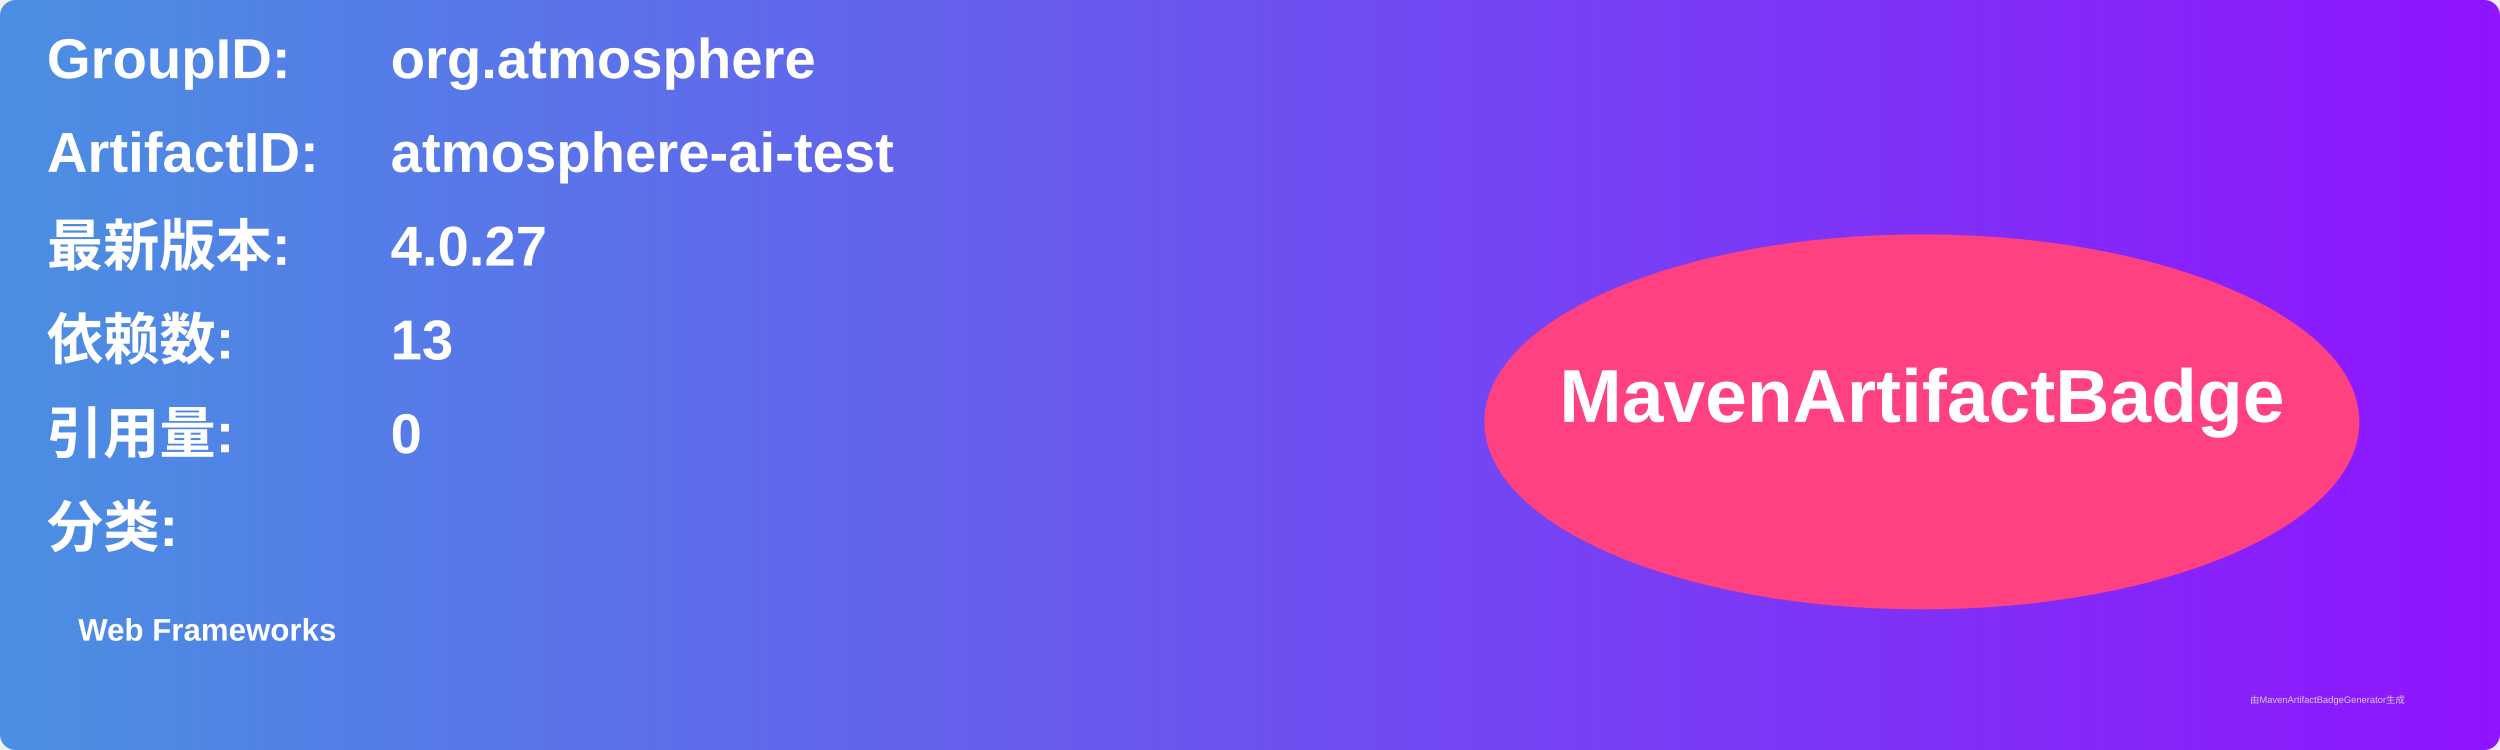
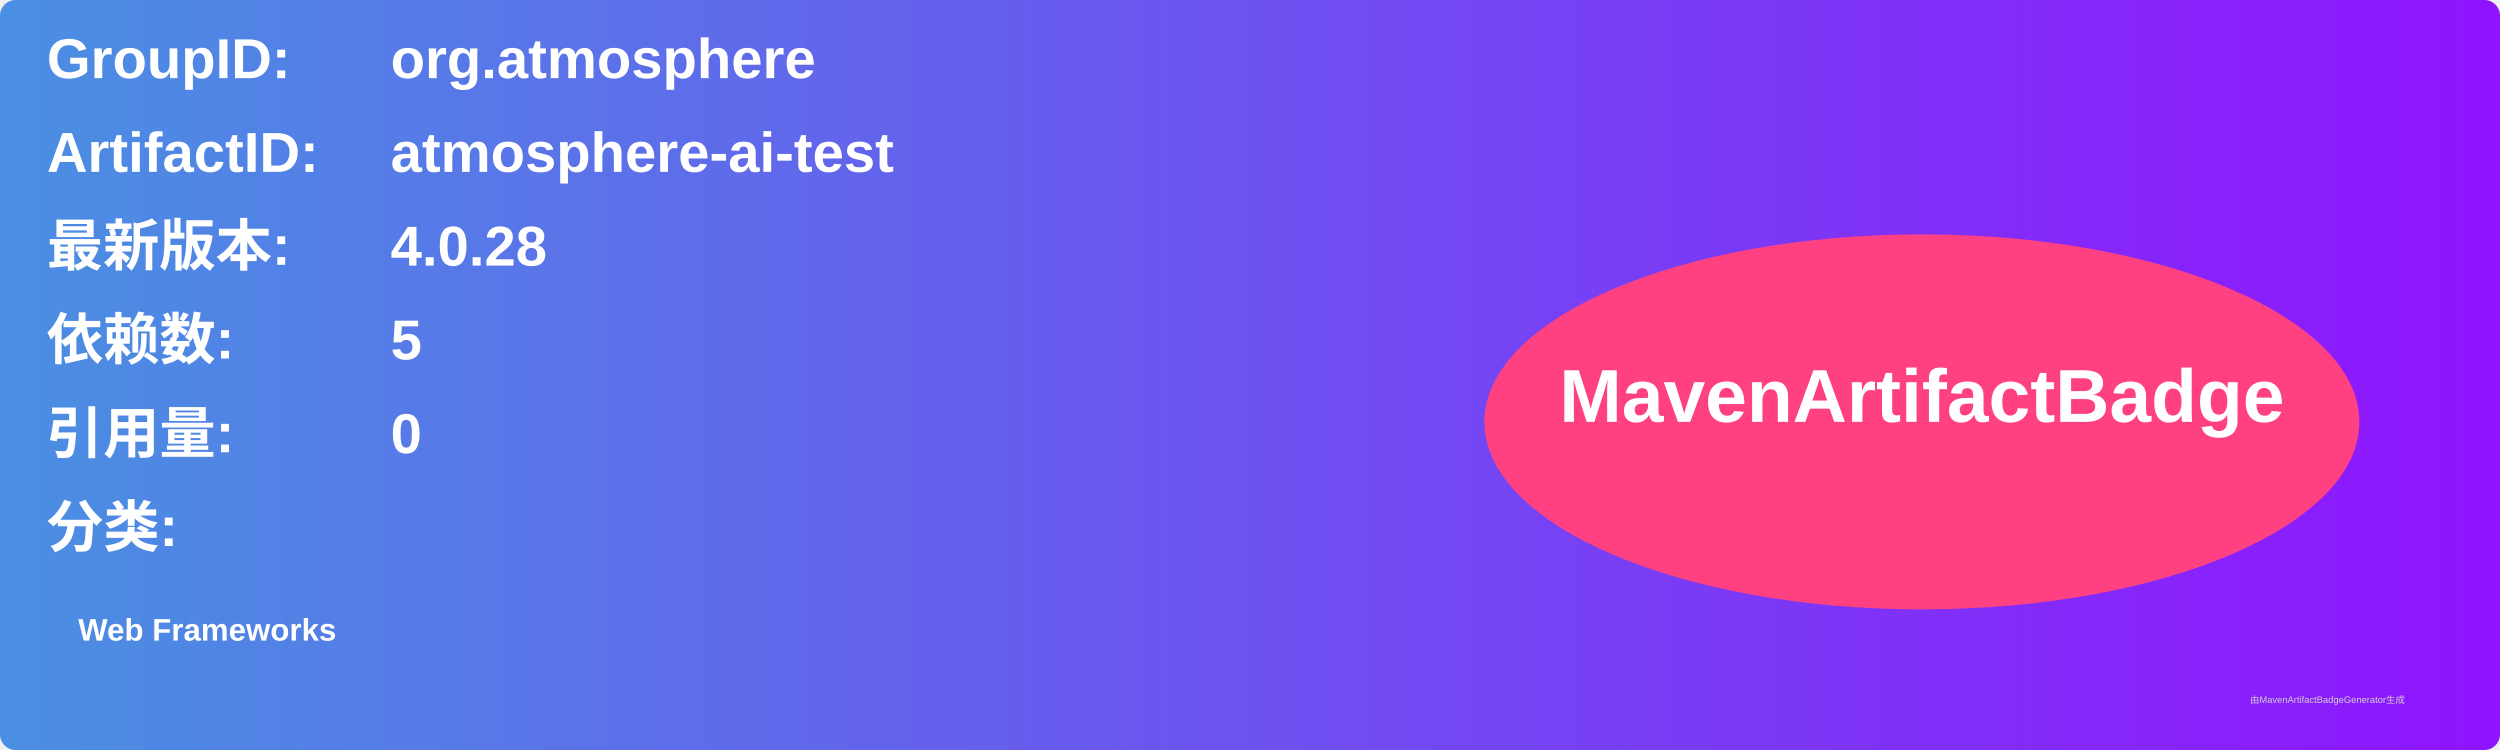
<svg xmlns="http://www.w3.org/2000/svg" width="800" height="240" viewBox="0 0 800 240">
  <linearGradient id="grad" x1="0%" y1="0%" x2="100%" y2="0%">
    <stop offset="0%" stop-color="#4a90e2" />
    <stop offset="100%" stop-color="#9013fe" />
  </linearGradient>
  <rect width="100%" height="100%" rx="5" ry="5" fill="url(#grad)" />
  <g transform="translate(15, 15)">
    <text x="0" y="10" font-family="Arial" font-size="18" fill="white" font-weight="bold" width="260">GroupID:</text>
    <text x="110" y="10" font-family="Arial" font-size="18" fill="white" font-weight="bold" width="460">org.atmosphere</text>
    <text x="0" y="40" font-family="Arial" font-size="18" fill="white" font-weight="bold" width="260">ArtifactID:</text>
    <text x="110" y="40" font-family="Arial" font-size="18" fill="white" font-weight="bold" width="460">atmosphere-ai-test</text>
    <text x="0" y="70" font-family="Arial" font-size="18" fill="white" font-weight="bold">最新版本:</text>
    <text x="110" y="70" font-family="Arial" font-size="18" fill="white" font-weight="bold">
-       <tspan font-weight="bold">4.0.27</tspan>
+       <tspan font-weight="bold">4.0.28</tspan>
    </text>
    <text x="0" y="100" font-family="Arial" font-size="18" fill="white" font-weight="bold">依赖数: </text>
    <text x="110" y="100" font-family="Arial" font-size="18" fill="white">
-       <tspan font-weight="bold">13</tspan>
+       <tspan font-weight="bold">5</tspan>
    </text>
    <text x="0" y="130" font-family="Arial" font-size="18" fill="white" font-weight="bold">引用量: </text>
    <text x="110" y="130" font-family="Arial" font-size="18" fill="white">
      <tspan font-weight="bold">0</tspan>
    </text>
    <text x="0" y="160" font-family="Arial" font-size="18" fill="white" font-weight="bold">分类:</text>
    <text x="10" y="190" font-family="Arial" font-size="10" fill="white">
      <tspan font-weight="bold">Web Frameworks</tspan>
    </text>
    <ellipse cx="600" cy="120" rx="140" ry="60" fill="#ff4081" />
    <text x="600" y="120" text-anchor="middle" font-family="Arial" font-size="24" fill="white" font-weight="bold">MavenArtifactBadge</text>
  </g>
  <text x="720" y="225" font-family="Arial" font-size="3" fill="#d0d0d0">由MavenArtifactBadgeGenerator生成</text>
</svg>
